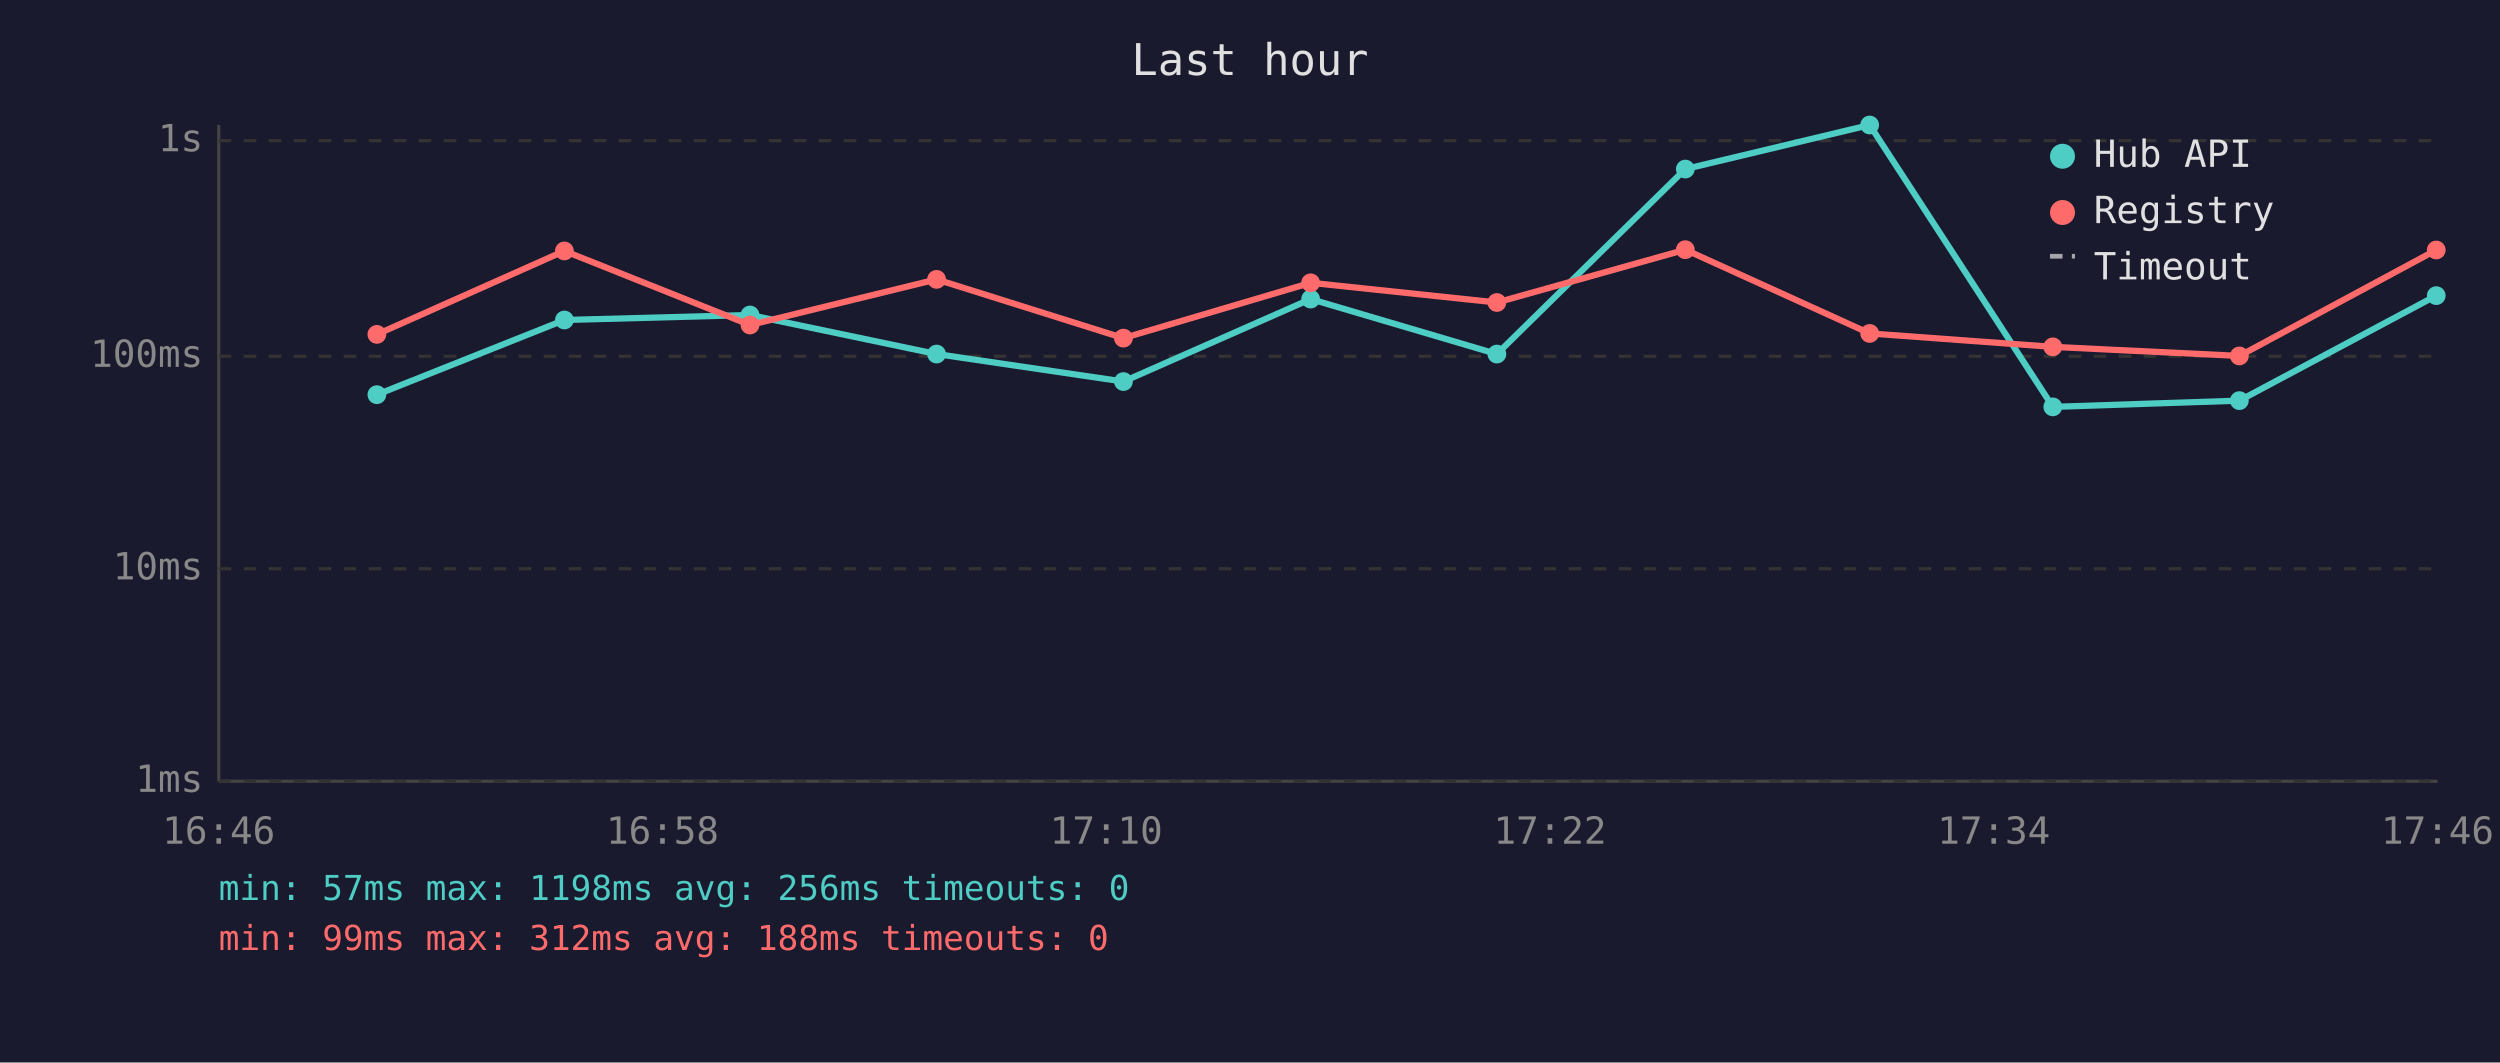
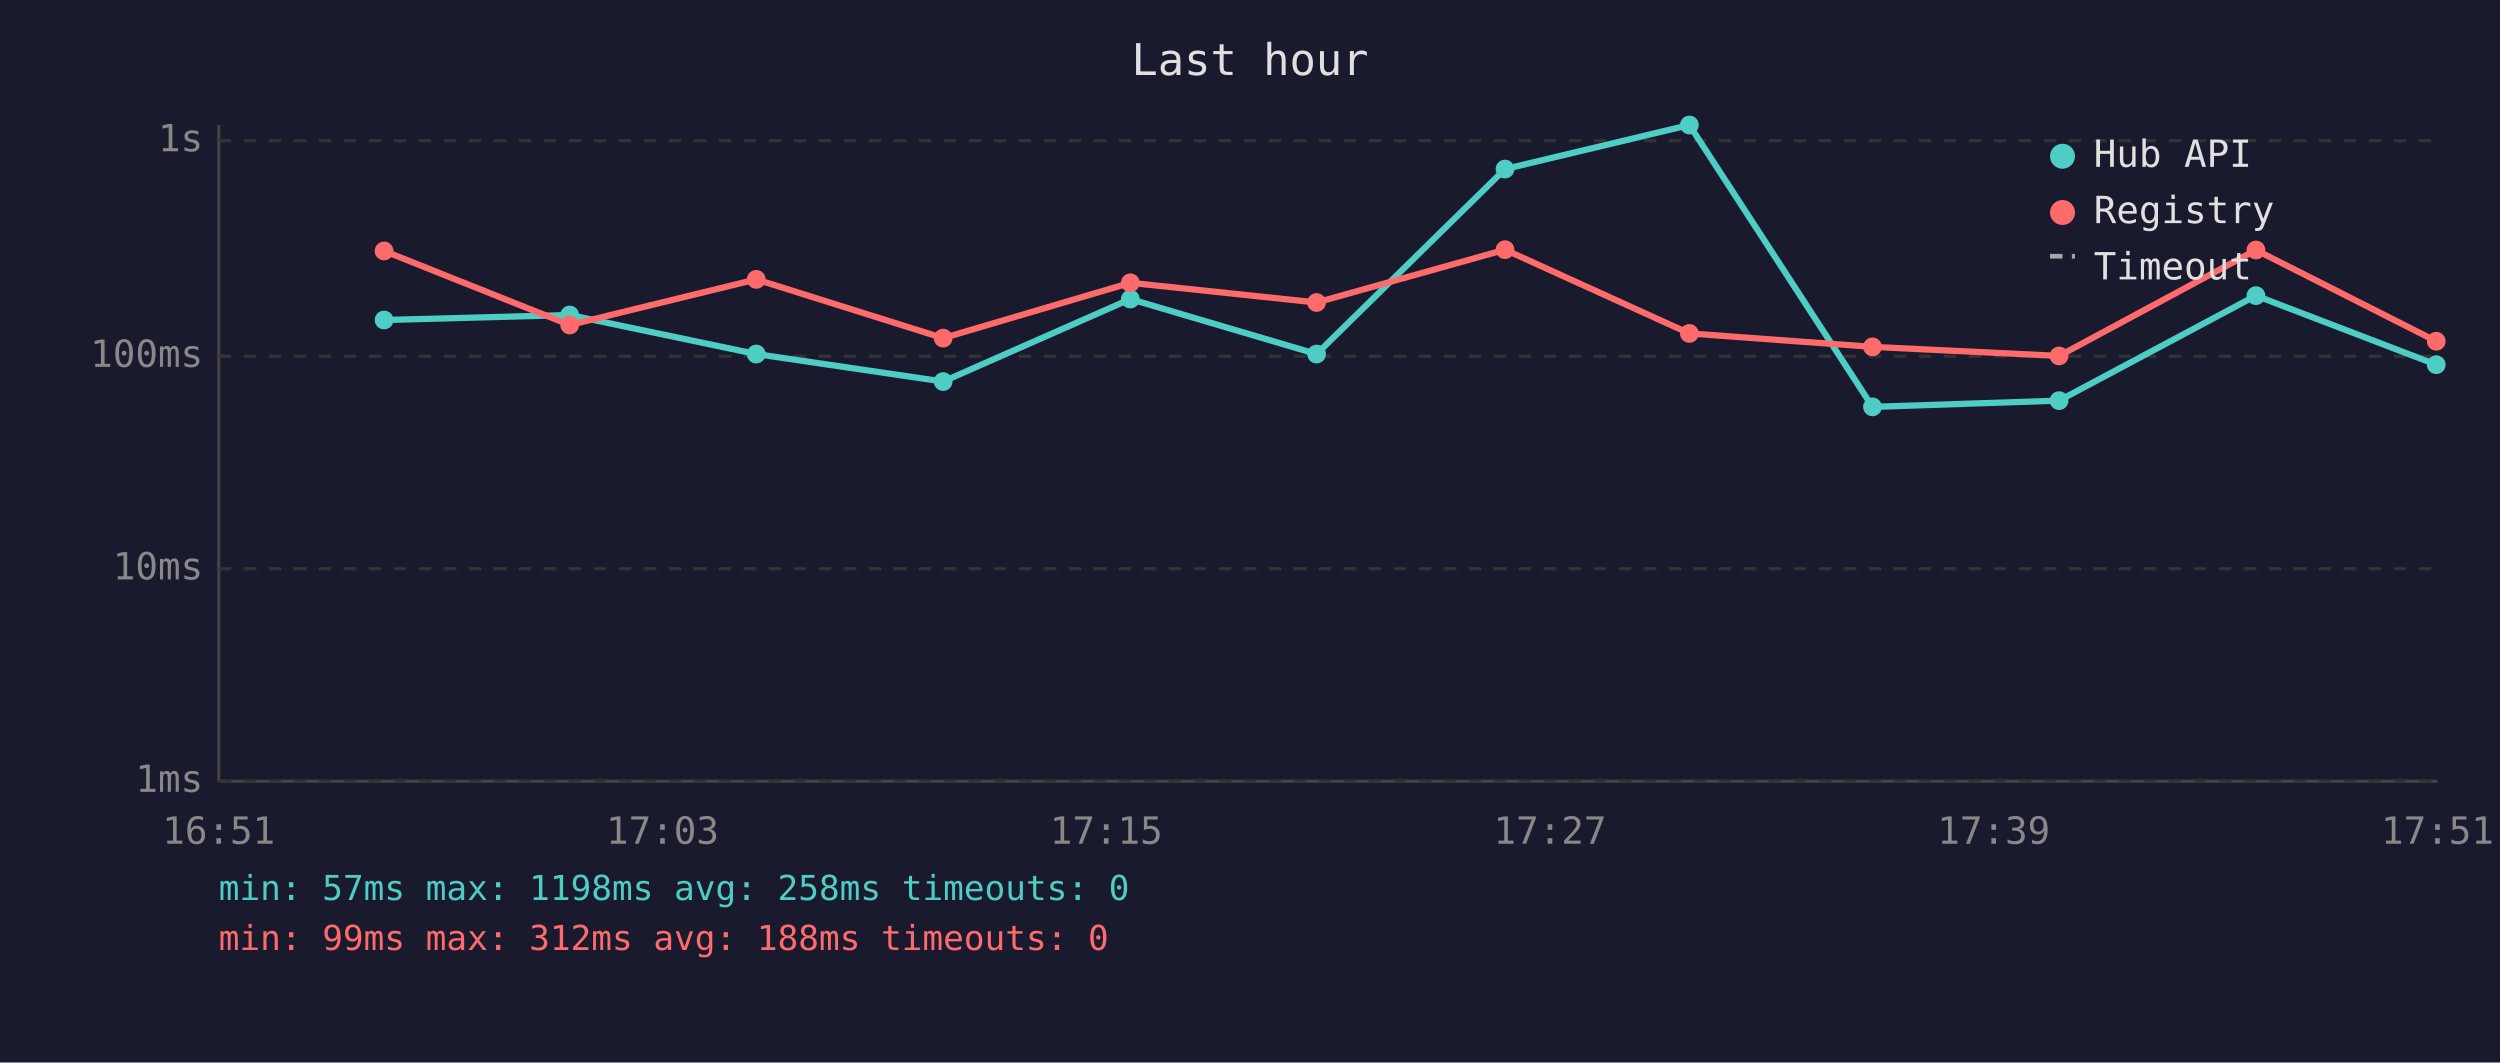
<svg xmlns="http://www.w3.org/2000/svg" viewBox="0 0 800 340" font-family="monospace" font-size="12">
  <rect width="800" height="340" fill="#1a1a2e" />
  <text x="400" y="24" fill="#e0e0e0" font-size="14" text-anchor="middle">Last hour</text>
  <line x1="70" y1="40" x2="70" y2="250" stroke="#444" stroke-width="1" />
  <line x1="70" y1="250" x2="780" y2="250" stroke="#444" stroke-width="1" />
  <line x1="70" y1="250" x2="780" y2="250" stroke="#333" stroke-width="1" stroke-dasharray="4" />
  <text x="65" y="250" fill="#888" text-anchor="end" dominant-baseline="middle">1ms</text>
  <line x1="70" y1="182" x2="780" y2="182" stroke="#333" stroke-width="1" stroke-dasharray="4" />
  <text x="65" y="182" fill="#888" text-anchor="end" dominant-baseline="middle">10ms</text>
  <line x1="70" y1="114" x2="780" y2="114" stroke="#333" stroke-width="1" stroke-dasharray="4" />
  <text x="65" y="114" fill="#888" text-anchor="end" dominant-baseline="middle">100ms</text>
  <line x1="70" y1="45" x2="780" y2="45" stroke="#333" stroke-width="1" stroke-dasharray="4" />
  <text x="65" y="45" fill="#888" text-anchor="end" dominant-baseline="middle">1s</text>
-   <text x="70" y="270" fill="#888" text-anchor="middle">16:46</text>
-   <text x="212" y="270" fill="#888" text-anchor="middle">16:58</text>
-   <text x="354" y="270" fill="#888" text-anchor="middle">17:10</text>
-   <text x="496" y="270" fill="#888" text-anchor="middle">17:22</text>
-   <text x="638" y="270" fill="#888" text-anchor="middle">17:34</text>
-   <text x="780" y="270" fill="#888" text-anchor="middle">17:46</text>
-   <polyline points="120.6,126.3 180.6,102.4 240.0,100.8 299.7,113.3 359.5,122.1 419.4,95.7 479.0,113.3 539.3,54.1 598.3,40.0 656.9,130.2 716.6,128.2 779.6,94.6" fill="none" stroke="#4ecdc4" stroke-width="2" opacity="1" />
-   <circle cx="120.6" cy="126.3" r="3" fill="#4ecdc4" />
-   <circle cx="180.6" cy="102.4" r="3" fill="#4ecdc4" />
-   <circle cx="240.0" cy="100.8" r="3" fill="#4ecdc4" />
-   <circle cx="299.7" cy="113.3" r="3" fill="#4ecdc4" />
-   <circle cx="359.5" cy="122.1" r="3" fill="#4ecdc4" />
-   <circle cx="419.4" cy="95.7" r="3" fill="#4ecdc4" />
-   <circle cx="479.0" cy="113.3" r="3" fill="#4ecdc4" />
-   <circle cx="539.3" cy="54.1" r="3" fill="#4ecdc4" />
-   <circle cx="598.3" cy="40.0" r="3" fill="#4ecdc4" />
-   <circle cx="656.9" cy="130.2" r="3" fill="#4ecdc4" />
-   <circle cx="716.6" cy="128.2" r="3" fill="#4ecdc4" />
-   <circle cx="779.6" cy="94.6" r="3" fill="#4ecdc4" />
-   <polyline points="120.6,107.0 180.6,80.3 240.0,104.0 299.7,89.4 359.5,108.2 419.4,90.5 479.0,96.8 539.3,79.9 598.3,106.7 656.9,111.0 716.6,113.9 779.6,80.0" fill="none" stroke="#ff6b6b" stroke-width="2" opacity="1" />
-   <circle cx="120.6" cy="107.0" r="3" fill="#ff6b6b" />
-   <circle cx="180.6" cy="80.3" r="3" fill="#ff6b6b" />
-   <circle cx="240.0" cy="104.0" r="3" fill="#ff6b6b" />
-   <circle cx="299.7" cy="89.4" r="3" fill="#ff6b6b" />
-   <circle cx="359.5" cy="108.2" r="3" fill="#ff6b6b" />
-   <circle cx="419.4" cy="90.5" r="3" fill="#ff6b6b" />
-   <circle cx="479.0" cy="96.8" r="3" fill="#ff6b6b" />
-   <circle cx="539.3" cy="79.9" r="3" fill="#ff6b6b" />
-   <circle cx="598.3" cy="106.7" r="3" fill="#ff6b6b" />
-   <circle cx="656.9" cy="111.0" r="3" fill="#ff6b6b" />
-   <circle cx="716.6" cy="113.9" r="3" fill="#ff6b6b" />
-   <circle cx="779.6" cy="80.0" r="3" fill="#ff6b6b" />
+   <text x="70" y="270" fill="#888" text-anchor="middle">16:51</text>
+   <text x="212" y="270" fill="#888" text-anchor="middle">17:03</text>
+   <text x="354" y="270" fill="#888" text-anchor="middle">17:15</text>
+   <text x="496" y="270" fill="#888" text-anchor="middle">17:27</text>
+   <text x="638" y="270" fill="#888" text-anchor="middle">17:39</text>
+   <text x="780" y="270" fill="#888" text-anchor="middle">17:51</text>
+   <polyline points="122.9,102.4 182.3,100.8 242.0,113.3 301.8,122.1 361.7,95.7 421.3,113.3 481.6,54.1 540.6,40.0 599.2,130.2 658.9,128.2 721.9,94.6 779.6,116.7" fill="none" stroke="#4ecdc4" stroke-width="2" opacity="1" />
+   <circle cx="122.9" cy="102.4" r="3" fill="#4ecdc4" />
+   <circle cx="182.3" cy="100.8" r="3" fill="#4ecdc4" />
+   <circle cx="242.0" cy="113.3" r="3" fill="#4ecdc4" />
+   <circle cx="301.8" cy="122.1" r="3" fill="#4ecdc4" />
+   <circle cx="361.7" cy="95.7" r="3" fill="#4ecdc4" />
+   <circle cx="421.3" cy="113.3" r="3" fill="#4ecdc4" />
+   <circle cx="481.6" cy="54.1" r="3" fill="#4ecdc4" />
+   <circle cx="540.6" cy="40.0" r="3" fill="#4ecdc4" />
+   <circle cx="599.2" cy="130.2" r="3" fill="#4ecdc4" />
+   <circle cx="658.9" cy="128.2" r="3" fill="#4ecdc4" />
+   <circle cx="721.9" cy="94.6" r="3" fill="#4ecdc4" />
+   <circle cx="779.6" cy="116.7" r="3" fill="#4ecdc4" />
+   <polyline points="122.9,80.3 182.3,104.0 242.0,89.4 301.8,108.2 361.7,90.5 421.3,96.8 481.6,79.9 540.6,106.7 599.2,111.0 658.9,113.9 721.9,80.0 779.6,109.2" fill="none" stroke="#ff6b6b" stroke-width="2" opacity="1" />
+   <circle cx="122.9" cy="80.3" r="3" fill="#ff6b6b" />
+   <circle cx="182.3" cy="104.0" r="3" fill="#ff6b6b" />
+   <circle cx="242.0" cy="89.4" r="3" fill="#ff6b6b" />
+   <circle cx="301.8" cy="108.2" r="3" fill="#ff6b6b" />
+   <circle cx="361.7" cy="90.5" r="3" fill="#ff6b6b" />
+   <circle cx="421.3" cy="96.8" r="3" fill="#ff6b6b" />
+   <circle cx="481.6" cy="79.9" r="3" fill="#ff6b6b" />
+   <circle cx="540.6" cy="106.7" r="3" fill="#ff6b6b" />
+   <circle cx="599.2" cy="111.0" r="3" fill="#ff6b6b" />
+   <circle cx="658.9" cy="113.9" r="3" fill="#ff6b6b" />
+   <circle cx="721.9" cy="80.0" r="3" fill="#ff6b6b" />
+   <circle cx="779.6" cy="109.2" r="3" fill="#ff6b6b" />
  <circle cx="660" cy="50" r="4" fill="#4ecdc4" />
  <text x="670" y="50" fill="#e0e0e0" dominant-baseline="middle">Hub API</text>
  <circle cx="660" cy="68" r="4" fill="#ff6b6b" />
  <text x="670" y="68" fill="#e0e0e0" dominant-baseline="middle">Registry</text>
  <line x1="656" y1="82" x2="664" y2="82" stroke="#e0e0e0" stroke-width="1.5" stroke-dasharray="4,3" opacity="0.7" />
  <text x="670" y="86" fill="#e0e0e0" dominant-baseline="middle">Timeout</text>
-   <text x="70" y="288" fill="#4ecdc4" font-size="11">min: 57ms  max: 1198ms  avg: 256ms  timeouts: 0</text>
+   <text x="70" y="288" fill="#4ecdc4" font-size="11">min: 57ms  max: 1198ms  avg: 258ms  timeouts: 0</text>
  <text x="70" y="304" fill="#ff6b6b" font-size="11">min: 99ms  max: 312ms  avg: 188ms  timeouts: 0</text>
</svg>
